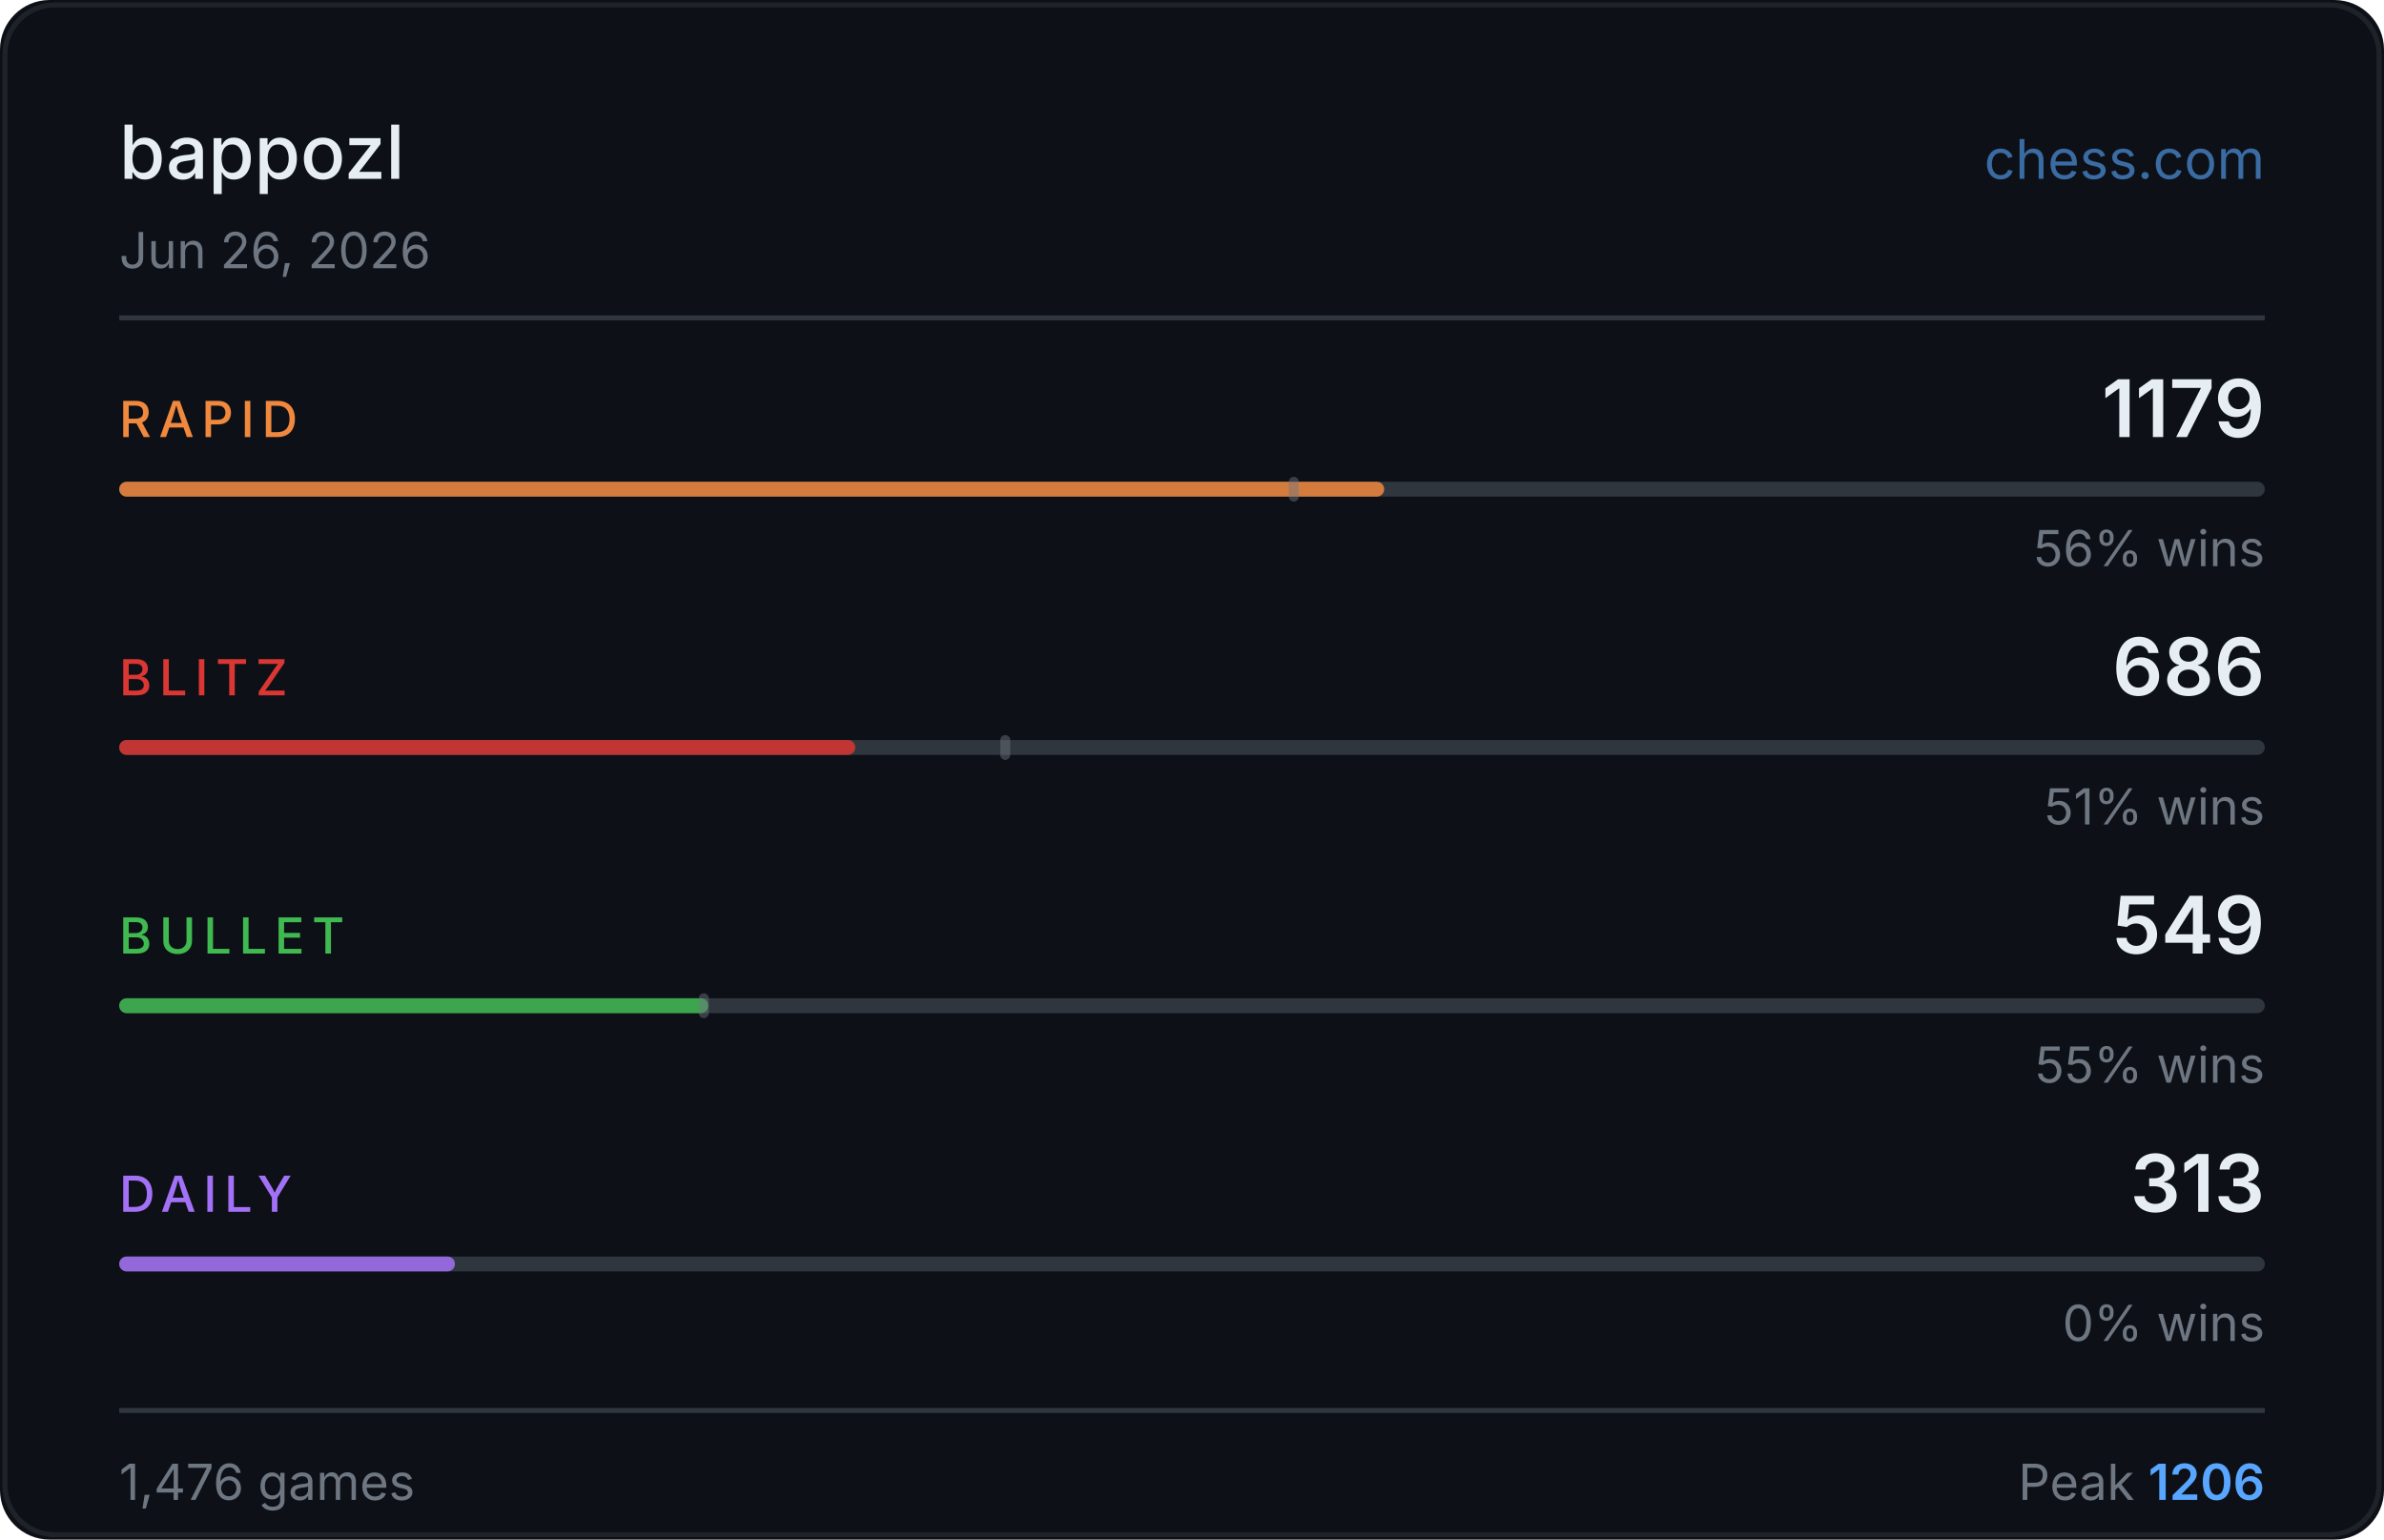
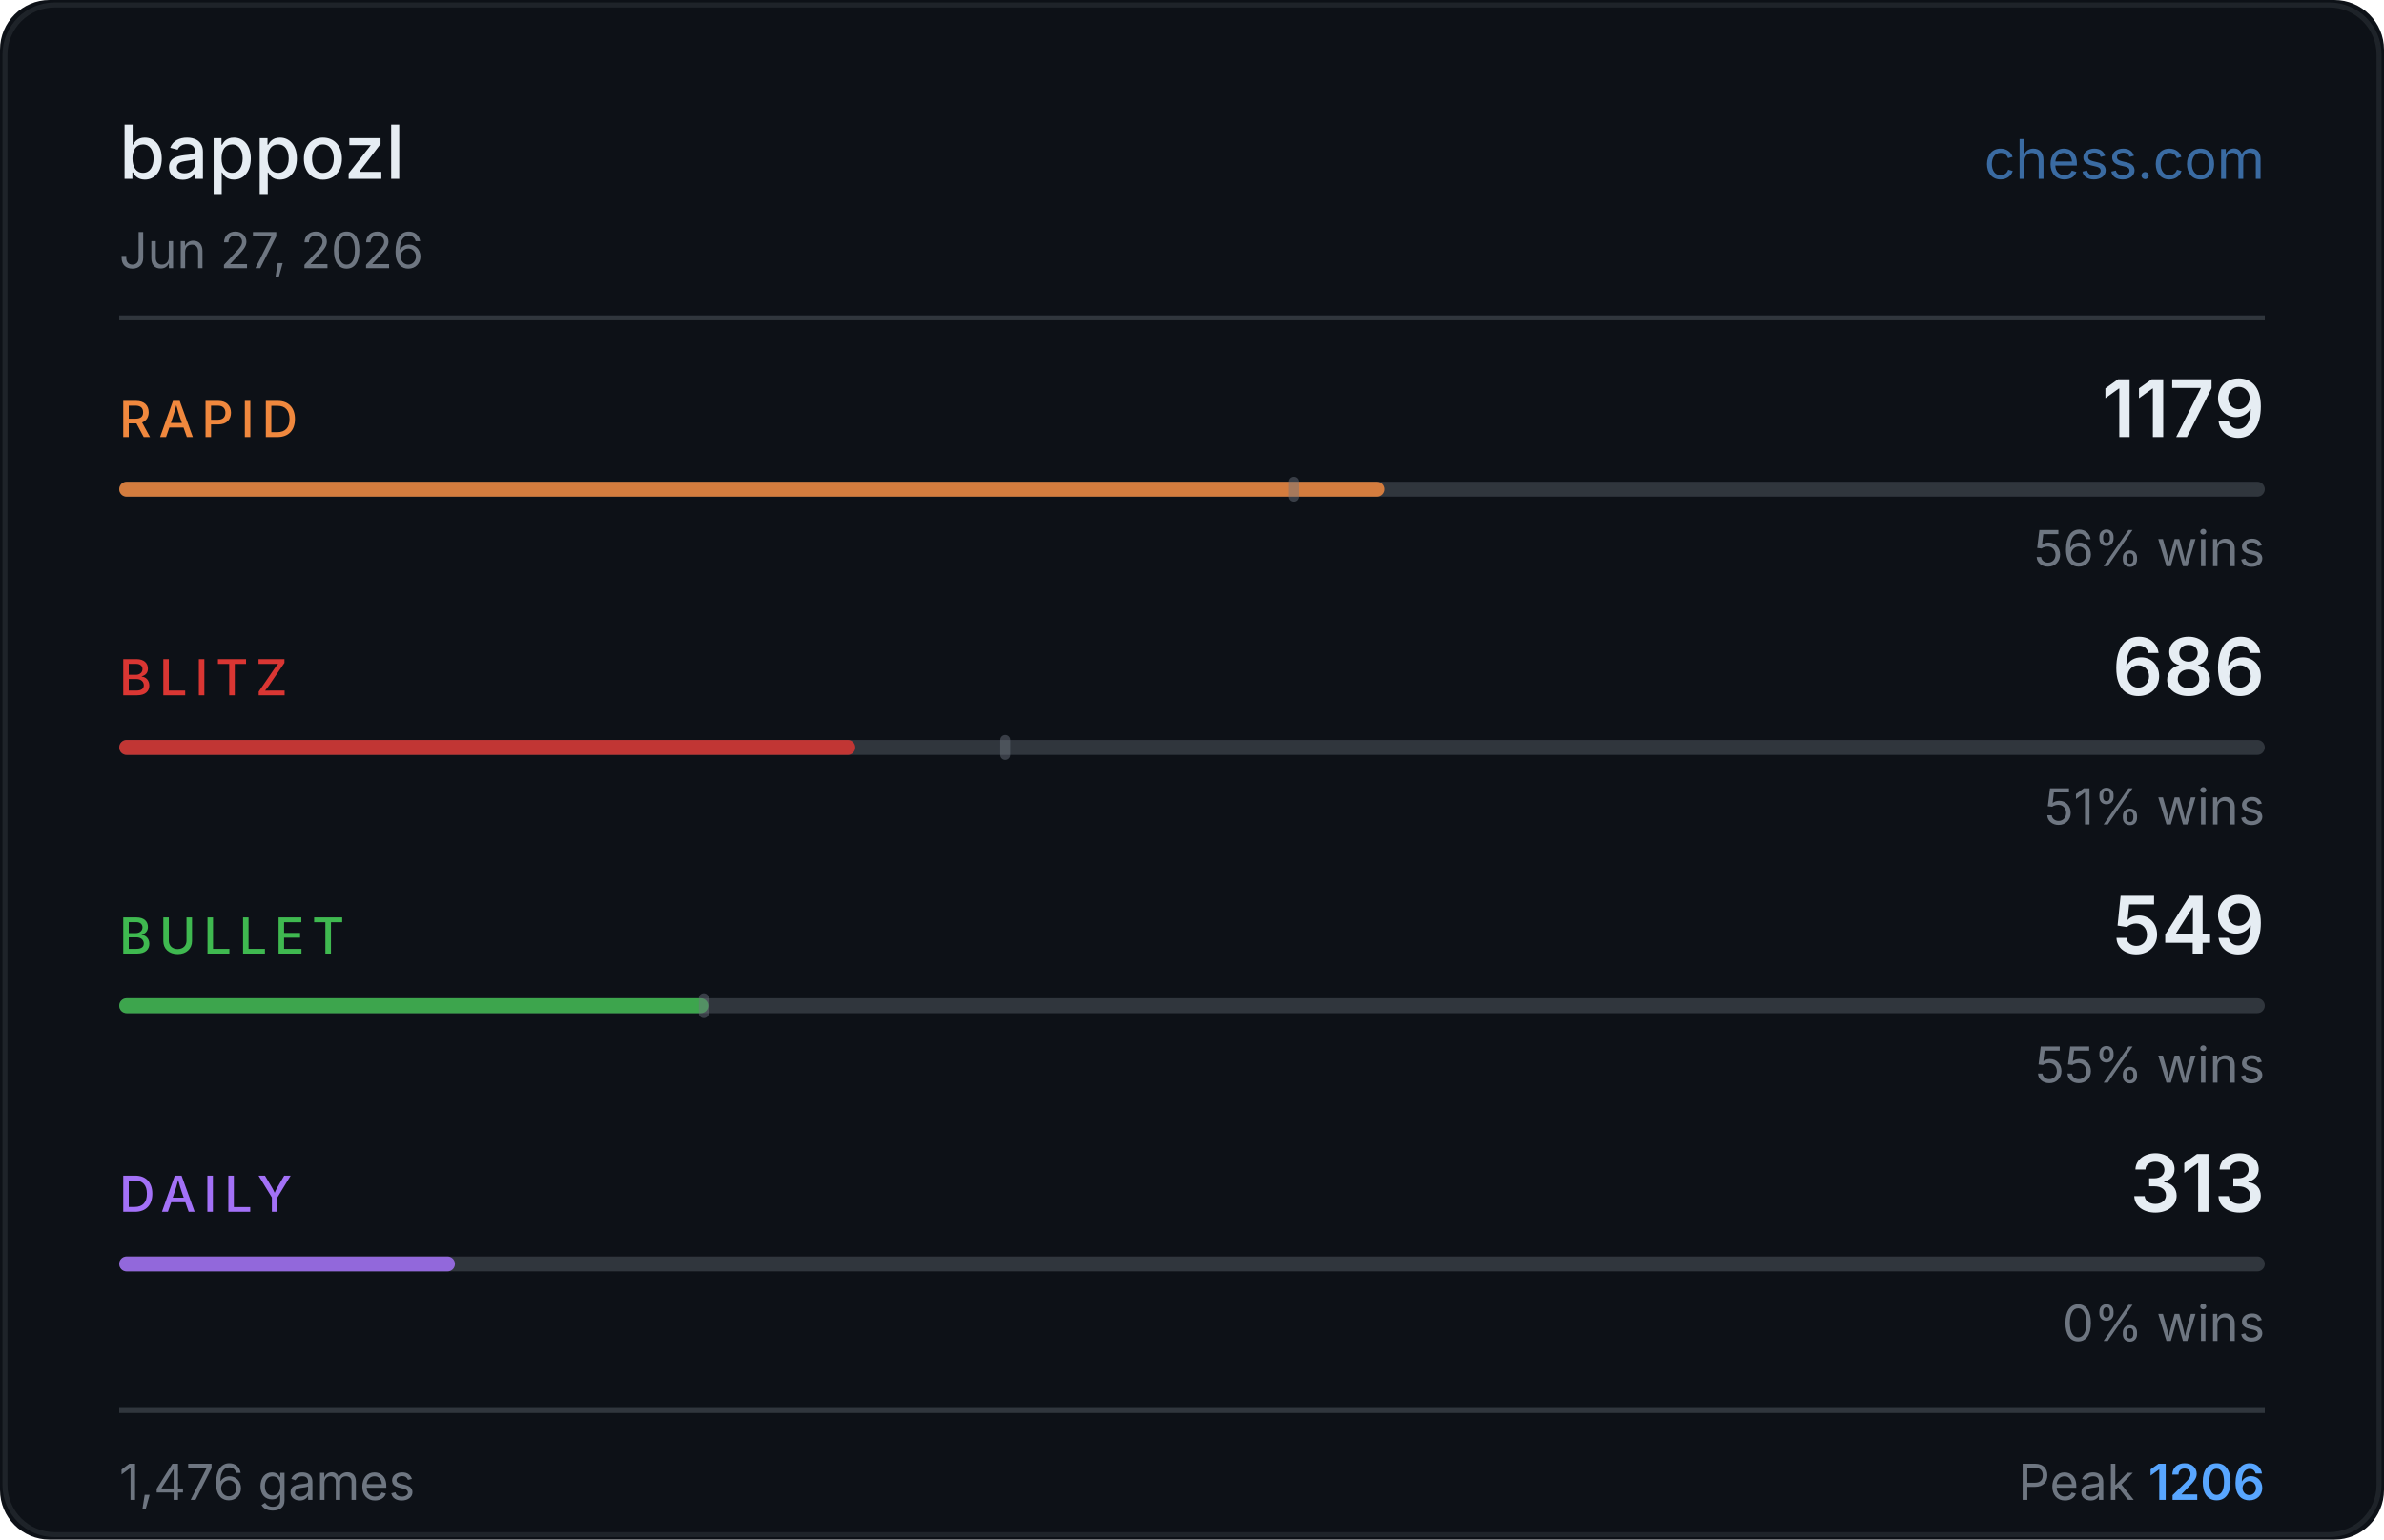
<svg xmlns="http://www.w3.org/2000/svg" width="480" height="310" viewBox="0 0 480 310">
  <rect width="480" height="310" fill="#0d1117" rx="10" />
  <rect x="1" y="1" width="478" height="308" fill="none" stroke="#30363d" rx="10" stroke-opacity="0.5" />
  <text x="24" y="36" fill="#e6edf3" font-size="15" font-weight="500" font-family="-apple-system,BlinkMacSystemFont,'Segoe UI',sans-serif">bappozl</text>
  <text x="456" y="36" fill="#58a6ff" font-size="11" font-family="-apple-system,BlinkMacSystemFont,'Segoe UI',sans-serif" text-anchor="end" opacity="0.6">chess.com</text>
-   <text x="24" y="54" fill="#6e7681" font-size="10" font-family="-apple-system,BlinkMacSystemFont,'Segoe UI',sans-serif">Jun 26, 2026</text>
+   <text x="24" y="54" fill="#6e7681" font-size="10" font-family="-apple-system,BlinkMacSystemFont,'Segoe UI',sans-serif">Jun 27, 2026</text>
  <line x1="24" y1="64" x2="456" y2="64" stroke="#30363d" stroke-width="1" />
  <text x="24" y="88" fill="#f0883e" font-size="10" font-weight="500" font-family="-apple-system,BlinkMacSystemFont,'Segoe UI',sans-serif" letter-spacing="1.5">RAPID</text>
  <text x="456" y="88" fill="#e6edf3" font-size="16" font-weight="600" font-family="-apple-system,BlinkMacSystemFont,'Segoe UI',sans-serif" text-anchor="end">1179</text>
  <rect x="24" y="97" width="432" height="3" rx="1.5" fill="#30363d" />
  <rect x="24" y="97" width="254.7" height="3" rx="1.5" fill="#f0883e" opacity="0.85" />
  <rect x="259.5" y="96" width="2" height="5" rx="1" fill="#6e7681" opacity="0.45" />
  <text x="456" y="114" fill="#6e7681" font-size="10" font-family="-apple-system,BlinkMacSystemFont,'Segoe UI',sans-serif" text-anchor="end">56% wins</text>
  <text x="24" y="140" fill="#da3633" font-size="10" font-weight="500" font-family="-apple-system,BlinkMacSystemFont,'Segoe UI',sans-serif" letter-spacing="1.5">BLITZ</text>
  <text x="456" y="140" fill="#e6edf3" font-size="16" font-weight="600" font-family="-apple-system,BlinkMacSystemFont,'Segoe UI',sans-serif" text-anchor="end">686</text>
  <rect x="24" y="149" width="432" height="3" rx="1.5" fill="#30363d" />
  <rect x="24" y="149" width="148.2" height="3" rx="1.5" fill="#da3633" opacity="0.85" />
  <rect x="201.4" y="148" width="2" height="5" rx="1" fill="#6e7681" opacity="0.45" />
  <text x="456" y="166" fill="#6e7681" font-size="10" font-family="-apple-system,BlinkMacSystemFont,'Segoe UI',sans-serif" text-anchor="end">51% wins</text>
  <text x="24" y="192" fill="#3fb950" font-size="10" font-weight="500" font-family="-apple-system,BlinkMacSystemFont,'Segoe UI',sans-serif" letter-spacing="1.5">BULLET</text>
  <text x="456" y="192" fill="#e6edf3" font-size="16" font-weight="600" font-family="-apple-system,BlinkMacSystemFont,'Segoe UI',sans-serif" text-anchor="end">549</text>
  <rect x="24" y="201" width="432" height="3" rx="1.5" fill="#30363d" />
  <rect x="24" y="201" width="118.6" height="3" rx="1.5" fill="#3fb950" opacity="0.85" />
  <rect x="140.7" y="200" width="2" height="5" rx="1" fill="#6e7681" opacity="0.45" />
  <text x="456" y="218" fill="#6e7681" font-size="10" font-family="-apple-system,BlinkMacSystemFont,'Segoe UI',sans-serif" text-anchor="end">55% wins</text>
  <text x="24" y="244" fill="#a371f7" font-size="10" font-weight="500" font-family="-apple-system,BlinkMacSystemFont,'Segoe UI',sans-serif" letter-spacing="1.5">DAILY</text>
  <text x="456" y="244" fill="#e6edf3" font-size="16" font-weight="600" font-family="-apple-system,BlinkMacSystemFont,'Segoe UI',sans-serif" text-anchor="end">313</text>
  <rect x="24" y="253" width="432" height="3" rx="1.5" fill="#30363d" />
  <rect x="24" y="253" width="67.6" height="3" rx="1.5" fill="#a371f7" opacity="0.85" />
  <text x="456" y="270" fill="#6e7681" font-size="10" font-family="-apple-system,BlinkMacSystemFont,'Segoe UI',sans-serif" text-anchor="end">0% wins</text>
  <line x1="24" y1="284" x2="456" y2="284" stroke="#30363d" stroke-width="1" />
  <text x="24" y="302" fill="#6e7681" font-size="10" font-family="-apple-system,BlinkMacSystemFont,'Segoe UI',sans-serif">1,476 games</text>
  <text x="456" y="302" fill="#6e7681" font-size="10" font-family="-apple-system,BlinkMacSystemFont,'Segoe UI',sans-serif" text-anchor="end">Peak <tspan fill="#58a6ff" font-weight="600">1206</tspan>
  </text>
</svg>
